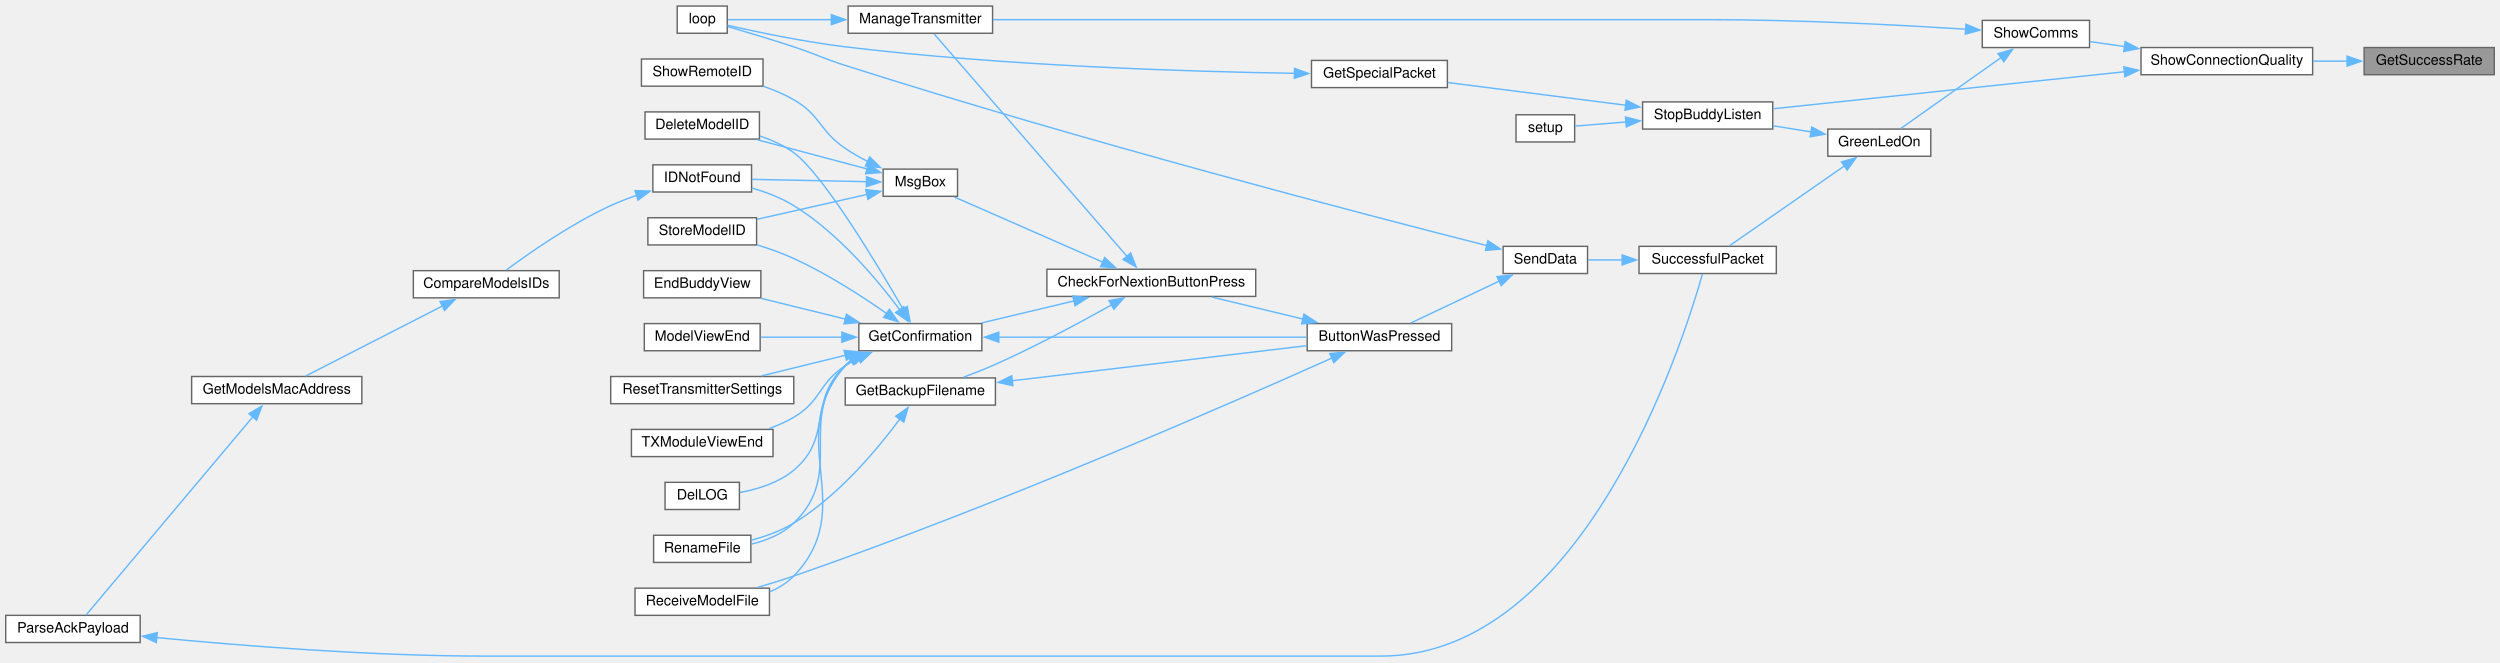
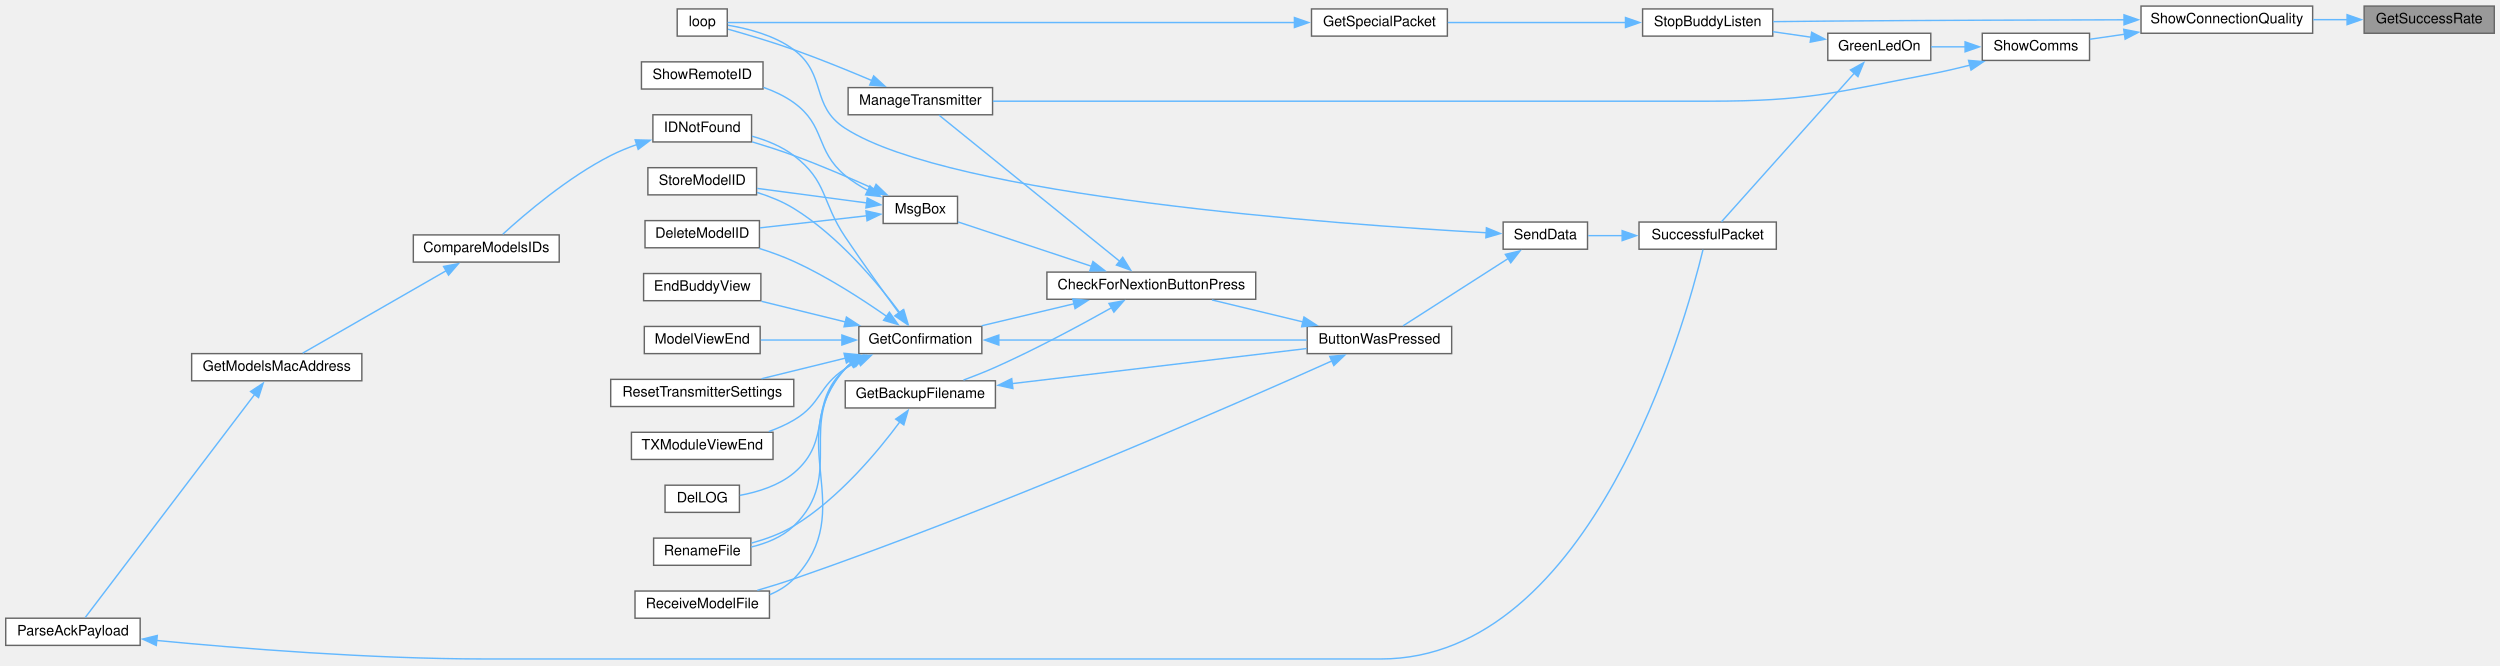
- <svg xmlns="http://www.w3.org/2000/svg" xmlns:xlink="http://www.w3.org/1999/xlink" width="1748pt" height="463pt" viewBox="0.00 0.00 1748.00 462.50">
-   <g id="graph0" class="graph" transform="scale(1 1) rotate(0) translate(4 458.5)">
+ <svg xmlns="http://www.w3.org/2000/svg" xmlns:xlink="http://www.w3.org/1999/xlink" width="1748pt" height="465pt" viewBox="0.00 0.00 1748.00 464.50">
+   <g id="graph0" class="graph" transform="scale(1 1) rotate(0) translate(4 460.5)">
    <g id="node1" class="node">
      <g id="a_node1">
        <a xlink:title=" ">
-           <polygon fill="#999999" stroke="#666666" points="1740,-425.5 1649,-425.5 1649,-406.5 1740,-406.5 1740,-425.5" />
-           <text text-anchor="middle" x="1694.5" y="-413.5" font-family="Helvetica,sans-Serif" font-size="10.00">GetSuccessRate</text>
+           <polygon fill="#999999" stroke="#666666" points="1740,-456.5 1649,-456.5 1649,-437.5 1740,-437.5 1740,-456.5" />
+           <text text-anchor="middle" x="1694.5" y="-444.5" font-family="Helvetica,sans-Serif" font-size="10.00">GetSuccessRate</text>
        </a>
      </g>
    </g>
    <g id="node2" class="node">
      <g id="a_node2">
        <a xlink:href="Utilities_8h.html#a77e9a1ed6c347897af1e92db48c68b77" target="_top" xlink:title=" ">
-           <polygon fill="white" stroke="#666666" points="1613,-425.5 1493,-425.5 1493,-406.5 1613,-406.5 1613,-425.5" />
-           <text text-anchor="middle" x="1553" y="-413.5" font-family="Helvetica,sans-Serif" font-size="10.00">ShowConnectionQuality</text>
+           <polygon fill="white" stroke="#666666" points="1613,-456.5 1493,-456.5 1493,-437.5 1613,-437.5 1613,-456.5" />
+           <text text-anchor="middle" x="1553" y="-444.5" font-family="Helvetica,sans-Serif" font-size="10.00">ShowConnectionQuality</text>
        </a>
      </g>
    </g>
    <g id="edge1" class="edge">
-       <path fill="none" stroke="#63b8ff" d="M1637.27,-416C1629.39,-416 1621.27,-416 1613.33,-416" />
-       <polygon fill="#63b8ff" stroke="#63b8ff" points="1637.08,-419.5 1647.08,-416 1637.08,-412.5 1637.08,-419.5" />
+       <path fill="none" stroke="#63b8ff" d="M1637.27,-447C1629.39,-447 1621.27,-447 1613.33,-447" />
+       <polygon fill="#63b8ff" stroke="#63b8ff" points="1637.08,-450.5 1647.08,-447 1637.08,-443.5 1637.08,-450.5" />
    </g>
    <g id="node3" class="node">
      <g id="a_node3">
        <a xlink:href="TransmitterCode_2src_2main_8cpp.html#a5d3a46c21927cf7a3031a1e68e0b7b48" target="_top" xlink:title="SHOW COMMS.">
-           <polygon fill="white" stroke="#666666" points="1457,-444.5 1382,-444.5 1382,-425.5 1457,-425.5 1457,-444.5" />
-           <text text-anchor="middle" x="1419.5" y="-432.5" font-family="Helvetica,sans-Serif" font-size="10.00">ShowComms</text>
+           <polygon fill="white" stroke="#666666" points="1457,-437.5 1382,-437.5 1382,-418.5 1457,-418.5 1457,-437.5" />
+           <text text-anchor="middle" x="1419.5" y="-425.5" font-family="Helvetica,sans-Serif" font-size="10.00">ShowComms</text>
        </a>
      </g>
    </g>
    <g id="edge2" class="edge">
-       <path fill="none" stroke="#63b8ff" d="M1481.66,-426.16C1473.21,-427.38 1464.85,-428.59 1457.16,-429.7" />
-       <polygon fill="#63b8ff" stroke="#63b8ff" points="1481.9,-429.67 1491.29,-424.77 1480.89,-422.74 1481.9,-429.67" />
+       <path fill="none" stroke="#63b8ff" d="M1481.66,-436.84C1473.21,-435.62 1464.85,-434.41 1457.16,-433.3" />
+       <polygon fill="#63b8ff" stroke="#63b8ff" points="1480.89,-440.26 1491.29,-438.23 1481.9,-433.33 1480.89,-440.26" />
    </g>
    <g id="node5" class="node">
      <g id="a_node5">
        <a xlink:href="BuddyWireless_8h.html#a48deaa676a577a781ebfe3a7c24aa2f5" target="_top" xlink:title=" ">
-           <polygon fill="white" stroke="#666666" points="1235.5,-387.5 1144.5,-387.5 1144.5,-368.5 1235.5,-368.5 1235.5,-387.5" />
-           <text text-anchor="middle" x="1190" y="-375.5" font-family="Helvetica,sans-Serif" font-size="10.00">StopBuddyListen</text>
-         </a>
-       </g>
-     </g>
-     <g id="edge41" class="edge">
-       <path fill="none" stroke="#63b8ff" d="M1481.46,-408.58C1408.74,-400.92 1297.54,-389.21 1235.96,-382.73" />
-       <polygon fill="#63b8ff" stroke="#63b8ff" points="1480.98,-412.04 1491.29,-409.61 1481.71,-405.08 1480.98,-412.04" />
+           <polygon fill="white" stroke="#666666" points="1235.5,-454.5 1144.5,-454.5 1144.5,-435.5 1235.5,-435.5 1235.5,-454.5" />
+           <text text-anchor="middle" x="1190" y="-442.5" font-family="Helvetica,sans-Serif" font-size="10.00">StopBuddyListen</text>
+         </a>
+       </g>
+     </g>
+     <g id="edge40" class="edge">
+       <path fill="none" stroke="#63b8ff" d="M1481.36,-446.91C1425.17,-446.8 1344.55,-446.55 1274,-446 1261.61,-445.9 1248.17,-445.76 1235.8,-445.61" />
+       <polygon fill="#63b8ff" stroke="#63b8ff" points="1481.1,-450.41 1491.1,-446.93 1481.11,-443.41 1481.1,-450.41" />
    </g>
    <g id="node4" class="node">
      <g id="a_node4">
        <a xlink:href="TransmitterCode_2src_2main_8cpp.html#a62e53eb9359c32b666e3386d62c57037" target="_top" xlink:title=" ">
-           <polygon fill="white" stroke="#666666" points="1346,-368.5 1274,-368.5 1274,-349.5 1346,-349.5 1346,-368.5" />
-           <text text-anchor="middle" x="1310" y="-356.5" font-family="Helvetica,sans-Serif" font-size="10.00">GreenLedOn</text>
+           <polygon fill="white" stroke="#666666" points="1346,-437.5 1274,-437.5 1274,-418.5 1346,-418.5 1346,-437.5" />
+           <text text-anchor="middle" x="1310" y="-425.5" font-family="Helvetica,sans-Serif" font-size="10.00">GreenLedOn</text>
        </a>
      </g>
    </g>
    <g id="edge3" class="edge">
-       <path fill="none" stroke="#63b8ff" d="M1395.1,-418.46C1373.73,-403.35 1342.84,-381.51 1325.06,-368.94" />
-       <polygon fill="#63b8ff" stroke="#63b8ff" points="1393.02,-421.28 1403.21,-424.19 1397.07,-415.56 1393.02,-421.28" />
-     </g>
-     <g id="node28" class="node">
-       <g id="a_node28">
+       <path fill="none" stroke="#63b8ff" d="M1370.27,-428C1362.18,-428 1353.93,-428 1346.25,-428" />
+       <polygon fill="#63b8ff" stroke="#63b8ff" points="1369.99,-431.5 1379.99,-428 1369.99,-424.5 1369.99,-431.5" />
+     </g>
+     <g id="node27" class="node">
+       <g id="a_node27">
        <a xlink:href="TransmitterCode_2src_2main_8cpp.html#a558ea014e230b7caa54ce5a37ad29b22" target="_top" xlink:title=" ">
-           <polygon fill="white" stroke="#666666" points="690,-454.5 589,-454.5 589,-435.5 690,-435.5 690,-454.5" />
-           <text text-anchor="middle" x="639.5" y="-442.5" font-family="Helvetica,sans-Serif" font-size="10.00">ManageTransmitter</text>
-         </a>
-       </g>
-     </g>
-     <g id="edge40" class="edge">
-       <path fill="none" stroke="#63b8ff" d="M1370.46,-438.34C1324.43,-441.25 1253.01,-445 1191,-445 1191,-445 1191,-445 959.5,-445 864.24,-445 752.99,-445 690.23,-445" />
-       <polygon fill="#63b8ff" stroke="#63b8ff" points="1370.61,-441.84 1380.37,-437.7 1370.16,-434.85 1370.61,-441.84" />
+           <polygon fill="white" stroke="#666666" points="690,-399.5 589,-399.5 589,-380.5 690,-380.5 690,-399.5" />
+           <text text-anchor="middle" x="639.5" y="-387.5" font-family="Helvetica,sans-Serif" font-size="10.00">ManageTransmitter</text>
+         </a>
+       </g>
+     </g>
+     <g id="edge39" class="edge">
+       <path fill="none" stroke="#63b8ff" d="M1373.31,-415.16C1364.31,-412.88 1354.9,-410.7 1346,-409 1277.83,-395.95 1260.4,-390 1191,-390 1191,-390 1191,-390 959.5,-390 864.24,-390 752.99,-390 690.23,-390" />
+       <polygon fill="#63b8ff" stroke="#63b8ff" points="1372.39,-418.54 1382.95,-417.68 1374.16,-411.76 1372.39,-418.54" />
    </g>
    <g id="edge4" class="edge">
-       <path fill="none" stroke="#63b8ff" d="M1262.31,-366.52C1253.51,-367.93 1244.33,-369.41 1235.59,-370.82" />
-       <polygon fill="#63b8ff" stroke="#63b8ff" points="1262.79,-369.99 1272.1,-364.94 1261.67,-363.08 1262.79,-369.99" />
-     </g>
-     <g id="node9" class="node">
-       <g id="a_node9">
+       <path fill="none" stroke="#63b8ff" d="M1262.31,-434.73C1253.51,-435.99 1244.33,-437.32 1235.59,-438.58" />
+       <polygon fill="#63b8ff" stroke="#63b8ff" points="1262.7,-438.21 1272.1,-433.32 1261.7,-431.28 1262.7,-438.21" />
+     </g>
+     <g id="node8" class="node">
+       <g id="a_node8">
        <a xlink:href="transceiver_8h.html#a1c11bb6771548de7d96723045b922620" target="_top" xlink:title=" ">
-           <polygon fill="white" stroke="#666666" points="1238,-286.5 1142,-286.5 1142,-267.5 1238,-267.5 1238,-286.5" />
-           <text text-anchor="middle" x="1190" y="-274.5" font-family="Helvetica,sans-Serif" font-size="10.00">SuccessfulPacket</text>
-         </a>
-       </g>
-     </g>
-     <g id="edge8" class="edge">
-       <path fill="none" stroke="#63b8ff" d="M1285.6,-342.74C1261.68,-326.12 1225.31,-300.84 1205.35,-286.97" />
-       <polygon fill="#63b8ff" stroke="#63b8ff" points="1283.55,-345.58 1293.76,-348.41 1287.54,-339.83 1283.55,-345.58" />
+           <polygon fill="white" stroke="#666666" points="1238,-305.5 1142,-305.5 1142,-286.5 1238,-286.5 1238,-305.5" />
+           <text text-anchor="middle" x="1190" y="-293.5" font-family="Helvetica,sans-Serif" font-size="10.00">SuccessfulPacket</text>
+         </a>
+       </g>
+     </g>
+     <g id="edge7" class="edge">
+       <path fill="none" stroke="#63b8ff" d="M1292.76,-409.84C1267.4,-381.47 1219.27,-327.63 1199.65,-305.68" />
+       <polygon fill="#63b8ff" stroke="#63b8ff" points="1289.85,-411.83 1299.12,-416.95 1295.07,-407.16 1289.85,-411.83" />
    </g>
    <g id="node6" class="node">
      <g id="a_node6">
        <a xlink:href="BuddyWireless_8h.html#a6b6be9f7d9ac75c161d1dc492961bebf" target="_top" xlink:title=" ">
-           <polygon fill="white" stroke="#666666" points="1008,-416.5 913,-416.5 913,-397.5 1008,-397.5 1008,-416.5" />
-           <text text-anchor="middle" x="960.5" y="-404.5" font-family="Helvetica,sans-Serif" font-size="10.00">GetSpecialPacket</text>
+           <polygon fill="white" stroke="#666666" points="1008,-454.5 913,-454.5 913,-435.5 1008,-435.5 1008,-454.5" />
+           <text text-anchor="middle" x="960.5" y="-442.5" font-family="Helvetica,sans-Serif" font-size="10.00">GetSpecialPacket</text>
        </a>
      </g>
    </g>
    <g id="edge5" class="edge">
-       <path fill="none" stroke="#63b8ff" d="M1133.08,-385.13C1094.76,-390.01 1044.51,-396.42 1008.31,-401.03" />
-       <polygon fill="#63b8ff" stroke="#63b8ff" points="1133.07,-388.66 1142.55,-383.92 1132.19,-381.71 1133.07,-388.66" />
-     </g>
-     <g id="node8" class="node">
-       <g id="a_node8">
-         <a xlink:href="TransmitterCode_2src_2main_8cpp.html#a17699f358cf9f7c3155a9c5daf8ff13c" target="_top" xlink:title=" ">
-           <polygon fill="white" stroke="#666666" points="1097,-378.5 1056,-378.5 1056,-359.5 1097,-359.5 1097,-378.5" />
-           <text text-anchor="middle" x="1076.5" y="-366.5" font-family="Helvetica,sans-Serif" font-size="10.00">setup</text>
-         </a>
-       </g>
-     </g>
-     <g id="edge7" class="edge">
-       <path fill="none" stroke="#63b8ff" d="M1133.12,-373.49C1120.34,-372.46 1107.56,-371.43 1097.49,-370.61" />
-       <polygon fill="#63b8ff" stroke="#63b8ff" points="1132.53,-376.95 1142.78,-374.27 1133.1,-369.98 1132.53,-376.95" />
+       <path fill="none" stroke="#63b8ff" d="M1132.59,-445C1094.33,-445 1044.36,-445 1008.31,-445" />
+       <polygon fill="#63b8ff" stroke="#63b8ff" points="1132.54,-448.5 1142.54,-445 1132.54,-441.5 1132.54,-448.5" />
    </g>
    <g id="node7" class="node">
      <g id="a_node7">
        <a xlink:href="TransmitterCode_2src_2main_8cpp.html#ad3cb30894c94eb016e98bdcaa899ac86" target="_top" xlink:title=" ">
          <polygon fill="white" stroke="#666666" points="504.5,-454.5 469.5,-454.5 469.5,-435.5 504.5,-435.5 504.5,-454.5" />
          <text text-anchor="middle" x="487" y="-442.5" font-family="Helvetica,sans-Serif" font-size="10.00">loop</text>
        </a>
      </g>
    </g>
    <g id="edge6" class="edge">
-       <path fill="none" stroke="#63b8ff" d="M901.28,-407.48C827.79,-408.65 697.6,-412.63 587,-426 557.81,-429.53 524.3,-436.61 504.7,-441.06" />
-       <polygon fill="#63b8ff" stroke="#63b8ff" points="901.11,-410.98 911.06,-407.33 901.01,-403.98 901.11,-410.98" />
+       <path fill="none" stroke="#63b8ff" d="M901.26,-445C793.43,-445 567.89,-445 504.75,-445" />
+       <polygon fill="#63b8ff" stroke="#63b8ff" points="901.05,-448.5 911.05,-445 901.05,-441.5 901.05,-448.5" />
+     </g>
+     <g id="node9" class="node">
+       <g id="a_node9">
+         <a xlink:href="transceiver_8h.html#a049bfb836e7aa4a3a48a1a4bd225fafc" target="_top" xlink:title=" ">
+           <polygon fill="white" stroke="#666666" points="1106,-305.5 1047,-305.5 1047,-286.5 1106,-286.5 1106,-305.5" />
+           <text text-anchor="middle" x="1076.5" y="-293.5" font-family="Helvetica,sans-Serif" font-size="10.00">SendData</text>
+         </a>
+       </g>
+     </g>
+     <g id="edge8" class="edge">
+       <path fill="none" stroke="#63b8ff" d="M1130.39,-296C1122.07,-296 1113.83,-296 1106.43,-296" />
+       <polygon fill="#63b8ff" stroke="#63b8ff" points="1130.2,-299.5 1140.2,-296 1130.2,-292.5 1130.2,-299.5" />
+     </g>
+     <g id="edge38" class="edge">
+       <path fill="none" stroke="#63b8ff" d="M1035.15,-298.01C931.95,-303.78 661.26,-323.21 587,-371 562.43,-386.81 574.4,-408.5 551,-426 537.46,-436.13 518.52,-440.89 504.95,-443.11" />
+       <polygon fill="#63b8ff" stroke="#63b8ff" points="1035.3,-301.5 1045.09,-297.46 1034.92,-294.51 1035.3,-301.5" />
    </g>
    <g id="node10" class="node">
      <g id="a_node10">
-         <a xlink:href="transceiver_8h.html#a049bfb836e7aa4a3a48a1a4bd225fafc" target="_top" xlink:title=" ">
-           <polygon fill="white" stroke="#666666" points="1106,-286.5 1047,-286.5 1047,-267.5 1106,-267.5 1106,-286.5" />
-           <text text-anchor="middle" x="1076.5" y="-274.5" font-family="Helvetica,sans-Serif" font-size="10.00">SendData</text>
-         </a>
-       </g>
-     </g>
-     <g id="edge9" class="edge">
-       <path fill="none" stroke="#63b8ff" d="M1130.39,-277C1122.07,-277 1113.83,-277 1106.43,-277" />
-       <polygon fill="#63b8ff" stroke="#63b8ff" points="1130.2,-280.5 1140.2,-277 1130.2,-273.5 1130.2,-280.5" />
-     </g>
-     <g id="edge39" class="edge">
-       <path fill="none" stroke="#63b8ff" d="M1035.62,-287.02C951.92,-308.29 752,-360.32 587,-413 570.79,-418.17 567.15,-420.65 551,-426 535.49,-431.13 517.65,-436.46 504.92,-440.16" />
-       <polygon fill="#63b8ff" stroke="#63b8ff" points="1036.34,-290.45 1045.18,-284.6 1034.63,-283.66 1036.34,-290.45" />
-     </g>
-     <g id="node11" class="node">
-       <g id="a_node11">
        <a xlink:href="TransmitterCode_2src_2main_8cpp.html#a804fdbdd5eab4c596bbe8a23eecbe4d5" target="_top" xlink:title=" ">
          <polygon fill="white" stroke="#666666" points="1011,-232.5 910,-232.5 910,-213.5 1011,-213.5 1011,-232.5" />
          <text text-anchor="middle" x="960.5" y="-220.5" font-family="Helvetica,sans-Serif" font-size="10.00">ButtonWasPressed</text>
        </a>
      </g>
    </g>
-     <g id="edge10" class="edge">
-       <path fill="none" stroke="#63b8ff" d="M1044.25,-262.2C1024.53,-252.85 999.59,-241.04 982.28,-232.84" />
-       <polygon fill="#63b8ff" stroke="#63b8ff" points="1042.69,-265.33 1053.22,-266.45 1045.68,-259 1042.69,-265.33" />
-     </g>
-     <g id="node12" class="node">
-       <g id="a_node12">
+     <g id="edge9" class="edge">
+       <path fill="none" stroke="#63b8ff" d="M1050.6,-280.05C1028.18,-265.7 995.92,-245.04 977,-232.92" />
+       <polygon fill="#63b8ff" stroke="#63b8ff" points="1048.54,-282.89 1058.85,-285.34 1052.32,-277 1048.54,-282.89" />
+     </g>
+     <g id="node11" class="node">
+       <g id="a_node11">
        <a xlink:href="Utilities_8h.html#afb7c85cac4aa89fd998ed81c330374d2" target="_top" xlink:title=" ">
          <polygon fill="white" stroke="#666666" points="874,-270.5 728,-270.5 728,-251.5 874,-251.5 874,-270.5" />
          <text text-anchor="middle" x="801" y="-258.5" font-family="Helvetica,sans-Serif" font-size="10.00">CheckForNextionButtonPress</text>
        </a>
      </g>
    </g>
-     <g id="edge11" class="edge">
+     <g id="edge10" class="edge">
      <path fill="none" stroke="#63b8ff" d="M906.94,-235.68C886.25,-240.67 862.83,-246.32 843.38,-251.02" />
      <polygon fill="#63b8ff" stroke="#63b8ff" points="907.75,-239.09 916.65,-233.34 906.11,-232.28 907.75,-239.09" />
    </g>
-     <g id="node24" class="node">
-       <g id="a_node24">
+     <g id="node23" class="node">
+       <g id="a_node23">
        <a xlink:href="ModelExchange_8h.html#ab7c9edf843c732d7fe296564f39bc0dc" target="_top" xlink:title="RECEIVE A MODEL FILE.">
          <polygon fill="white" stroke="#666666" points="534,-47.5 440,-47.5 440,-28.5 534,-28.5 534,-47.5" />
          <text text-anchor="middle" x="487" y="-35.5" font-family="Helvetica,sans-Serif" font-size="10.00">ReceiveModelFile</text>
        </a>
      </g>
    </g>
-     <g id="edge38" class="edge">
+     <g id="edge37" class="edge">
      <path fill="none" stroke="#63b8ff" d="M927.59,-208.55C859.38,-177.97 693.95,-105.47 551,-56 542.83,-53.17 533.96,-50.44 525.52,-47.99" />
      <polygon fill="#63b8ff" stroke="#63b8ff" points="925.75,-211.56 936.3,-212.46 928.62,-205.17 925.75,-211.56" />
    </g>
-     <g id="node13" class="node">
-       <g id="a_node13">
+     <g id="node12" class="node">
+       <g id="a_node12">
        <a xlink:href="TransmitterCode_2src_2main_8cpp.html#a641d6dab68ec7b2a8a32492aac55bc1c" target="_top" xlink:title=" ">
          <polygon fill="white" stroke="#666666" points="692,-194.5 587,-194.5 587,-175.5 692,-175.5 692,-194.5" />
          <text text-anchor="middle" x="639.5" y="-182.5" font-family="Helvetica,sans-Serif" font-size="10.00">GetBackupFilename</text>
        </a>
      </g>
    </g>
-     <g id="edge12" class="edge">
+     <g id="edge11" class="edge">
      <path fill="none" stroke="#63b8ff" d="M773.39,-245.69C751.83,-233.59 720.45,-216.69 692,-204 684.86,-200.82 677.01,-197.72 669.64,-194.99" />
      <polygon fill="#63b8ff" stroke="#63b8ff" points="771.39,-248.58 781.82,-250.46 774.84,-242.49 771.39,-248.58" />
    </g>
-     <g id="node15" class="node">
-       <g id="a_node15">
+     <g id="node14" class="node">
+       <g id="a_node14">
        <a xlink:href="TransmitterCode_2src_2main_8cpp.html#a6506bf72e0dd9e9ce480156b47625bff" target="_top" xlink:title=" ">
          <polygon fill="white" stroke="#666666" points="682.5,-232.5 596.5,-232.5 596.5,-213.5 682.5,-213.5 682.5,-232.5" />
          <text text-anchor="middle" x="639.5" y="-220.5" font-family="Helvetica,sans-Serif" font-size="10.00">GetConfirmation</text>
        </a>
      </g>
    </g>
-     <g id="edge15" class="edge">
+     <g id="edge14" class="edge">
      <path fill="none" stroke="#63b8ff" d="M747.07,-248.39C726.04,-243.38 702.2,-237.7 682.4,-232.98" />
      <polygon fill="#63b8ff" stroke="#63b8ff" points="746.08,-251.75 756.62,-250.67 747.7,-244.94 746.08,-251.75" />
    </g>
-     <g id="edge31" class="edge">
-       <path fill="none" stroke="#63b8ff" d="M783.91,-279.57C750.52,-318.08 674.7,-405.54 649.12,-435.06" />
-       <polygon fill="#63b8ff" stroke="#63b8ff" points="786.53,-281.89 790.43,-272.04 781.24,-277.3 786.53,-281.89" />
-     </g>
-     <g id="node29" class="node">
-       <g id="a_node29">
+     <g id="edge30" class="edge">
+       <path fill="none" stroke="#63b8ff" d="M779.11,-277.89C745.29,-305.24 679.61,-358.37 652.57,-380.23" />
+       <polygon fill="#63b8ff" stroke="#63b8ff" points="781,-280.87 786.57,-271.86 776.6,-275.43 781,-280.87" />
+     </g>
+     <g id="node28" class="node">
+       <g id="a_node28">
        <a xlink:href="TransmitterCode_2src_2main_8cpp.html#a6f5b0f1e4ca75768c16c4dd93f92a8de" target="_top" xlink:title=" ">
-           <polygon fill="white" stroke="#666666" points="665.5,-340.5 613.5,-340.5 613.5,-321.5 665.5,-321.5 665.5,-340.5" />
-           <text text-anchor="middle" x="639.5" y="-328.5" font-family="Helvetica,sans-Serif" font-size="10.00">MsgBox</text>
-         </a>
-       </g>
-     </g>
-     <g id="edge33" class="edge">
-       <path fill="none" stroke="#63b8ff" d="M767.17,-275.41C736.12,-289.04 690.34,-309.13 663.16,-321.06" />
-       <polygon fill="#63b8ff" stroke="#63b8ff" points="768.35,-278.71 776.1,-271.49 765.54,-272.3 768.35,-278.71" />
-     </g>
-     <g id="edge13" class="edge">
+           <polygon fill="white" stroke="#666666" points="665.5,-323.5 613.5,-323.5 613.5,-304.5 665.5,-304.5 665.5,-323.5" />
+           <text text-anchor="middle" x="639.5" y="-311.5" font-family="Helvetica,sans-Serif" font-size="10.00">MsgBox</text>
+         </a>
+       </g>
+     </g>
+     <g id="edge32" class="edge">
+       <path fill="none" stroke="#63b8ff" d="M759.23,-274.55C729.81,-284.32 691,-297.22 665.9,-305.56" />
+       <polygon fill="#63b8ff" stroke="#63b8ff" points="760.18,-277.92 768.56,-271.45 757.97,-271.28 760.18,-277.92" />
+     </g>
+     <g id="edge12" class="edge">
      <path fill="none" stroke="#63b8ff" d="M703.68,-192.53C764.13,-199.73 854.1,-210.44 909.66,-217.06" />
      <polygon fill="#63b8ff" stroke="#63b8ff" points="704.22,-189.07 693.88,-191.36 703.39,-196.02 704.22,-189.07" />
    </g>
-     <g id="node14" class="node">
-       <g id="a_node14">
+     <g id="node13" class="node">
+       <g id="a_node13">
        <a xlink:href="TransmitterCode_2src_2main_8cpp.html#a9d94366336f1e5fd43edb9c24bec5821" target="_top" xlink:title=" ">
          <polygon fill="white" stroke="#666666" points="521,-84.5 453,-84.5 453,-65.5 521,-65.5 521,-84.5" />
          <text text-anchor="middle" x="487" y="-72.5" font-family="Helvetica,sans-Serif" font-size="10.00">RenameFile</text>
        </a>
      </g>
    </g>
-     <g id="edge14" class="edge">
+     <g id="edge13" class="edge">
      <path fill="none" stroke="#63b8ff" d="M625.23,-165.86C609.75,-144.95 582.27,-111.93 551,-93 542.05,-87.58 531.39,-83.73 521.42,-81.02" />
      <polygon fill="#63b8ff" stroke="#63b8ff" points="622.26,-167.72 630.94,-173.8 627.94,-163.64 622.26,-167.72" />
    </g>
-     <g id="edge16" class="edge">
+     <g id="edge15" class="edge">
      <path fill="none" stroke="#63b8ff" d="M694.01,-223C754.16,-223 851.05,-223 909.66,-223" />
      <polygon fill="#63b8ff" stroke="#63b8ff" points="694.37,-219.5 684.37,-223 694.37,-226.5 694.37,-219.5" />
    </g>
-     <g id="edge27" class="edge">
+     <g id="edge26" class="edge">
      <path fill="none" stroke="#63b8ff" d="M591.4,-207.01C589.84,-205.77 588.36,-204.44 587,-203 551.62,-165.65 588.06,-128.68 551,-93 542.97,-85.27 531.85,-80.82 521.19,-78.27" />
      <polygon fill="#63b8ff" stroke="#63b8ff" points="589.51,-209.96 599.84,-212.32 593.24,-204.03 589.51,-209.96" />
    </g>
+     <g id="node15" class="node">
+       <g id="a_node15">
+         <a xlink:href="TransmitterCode_2src_2main_8cpp.html#ac45477c637c975e13189e2988c8813b3" target="_top" xlink:title=" ">
+           <polygon fill="white" stroke="#666666" points="527,-306.5 447,-306.5 447,-287.5 527,-287.5 527,-306.5" />
+           <text text-anchor="middle" x="487" y="-294.5" font-family="Helvetica,sans-Serif" font-size="10.00">DeleteModelID</text>
+         </a>
+       </g>
+     </g>
+     <g id="edge16" class="edge">
+       <path fill="none" stroke="#63b8ff" d="M616.04,-239.49C598.9,-251.47 574.34,-267.38 551,-278 543.41,-281.45 535.02,-284.48 526.92,-287.05" />
+       <polygon fill="#63b8ff" stroke="#63b8ff" points="617.86,-242.49 623.97,-233.84 613.79,-236.79 617.86,-242.49" />
+     </g>
    <g id="node16" class="node">
      <g id="a_node16">
-         <a xlink:href="TransmitterCode_2src_2main_8cpp.html#ac45477c637c975e13189e2988c8813b3" target="_top" xlink:title=" ">
-           <polygon fill="white" stroke="#666666" points="527,-380.5 447,-380.5 447,-361.5 527,-361.5 527,-380.5" />
-           <text text-anchor="middle" x="487" y="-368.5" font-family="Helvetica,sans-Serif" font-size="10.00">DeleteModelID</text>
-         </a>
-       </g>
-     </g>
-     <g id="edge17" class="edge">
-       <path fill="none" stroke="#63b8ff" d="M627.53,-242.4C608.99,-274.58 571.47,-336.95 551,-352 544,-357.14 535.61,-360.91 527.26,-363.66" />
-       <polygon fill="#63b8ff" stroke="#63b8ff" points="630.37,-244.49 632.29,-234.07 624.29,-241.02 630.37,-244.49" />
-     </g>
-     <g id="node17" class="node">
-       <g id="a_node17">
        <a xlink:href="TransmitterCode_2src_2main_8cpp.html#a53d438145d004c3b053f245f494f4284" target="_top" xlink:title=" ">
          <polygon fill="white" stroke="#666666" points="513,-121.5 461,-121.5 461,-102.5 513,-102.5 513,-121.5" />
          <text text-anchor="middle" x="487" y="-109.5" font-family="Helvetica,sans-Serif" font-size="10.00">DelLOG</text>
        </a>
      </g>
    </g>
-     <g id="edge18" class="edge">
+     <g id="edge17" class="edge">
      <path fill="none" stroke="#63b8ff" d="M592.94,-207.66C590.84,-206.23 588.84,-204.68 587,-203 560.32,-178.57 578.77,-153.18 551,-130 540.43,-121.18 525.78,-116.68 513.27,-114.38" />
      <polygon fill="#63b8ff" stroke="#63b8ff" points="590.93,-210.54 601.37,-212.38 594.36,-204.44 590.93,-210.54" />
    </g>
-     <g id="node18" class="node">
-       <g id="a_node18">
+     <g id="node17" class="node">
+       <g id="a_node17">
        <a xlink:href="TransmitterCode_2src_2main_8cpp.html#a16c65917a148c7f6c17babf11e977b69" target="_top" xlink:title=" ">
          <polygon fill="white" stroke="#666666" points="528,-269.5 446,-269.5 446,-250.5 528,-250.5 528,-269.5" />
          <text text-anchor="middle" x="487" y="-257.5" font-family="Helvetica,sans-Serif" font-size="10.00">EndBuddyView</text>
        </a>
      </g>
    </g>
-     <g id="edge19" class="edge">
+     <g id="edge18" class="edge">
      <path fill="none" stroke="#63b8ff" d="M587.19,-235.62C568,-240.33 546.51,-245.62 528.44,-250.06" />
      <polygon fill="#63b8ff" stroke="#63b8ff" points="587.82,-239.06 596.7,-233.28 586.15,-232.27 587.82,-239.06" />
    </g>
-     <g id="node19" class="node">
-       <g id="a_node19">
+     <g id="node18" class="node">
+       <g id="a_node18">
        <a xlink:href="ModelMatch_8h.html#afdd42b1130d38073be1c2025af855879" target="_top" xlink:title=" ">
-           <polygon fill="white" stroke="#666666" points="521.5,-343.5 452.5,-343.5 452.5,-324.5 521.5,-324.5 521.5,-343.5" />
-           <text text-anchor="middle" x="487" y="-331.5" font-family="Helvetica,sans-Serif" font-size="10.00">IDNotFound</text>
-         </a>
-       </g>
-     </g>
-     <g id="edge20" class="edge">
-       <path fill="none" stroke="#63b8ff" d="M625.18,-242.06C609.66,-262.89 582.14,-295.84 551,-315 542.15,-320.45 531.63,-324.42 521.74,-327.29" />
-       <polygon fill="#63b8ff" stroke="#63b8ff" points="627.87,-244.3 630.91,-234.15 622.21,-240.19 627.87,-244.3" />
-     </g>
-     <g id="node23" class="node">
-       <g id="a_node23">
+           <polygon fill="white" stroke="#666666" points="521.5,-380.5 452.5,-380.5 452.5,-361.5 521.5,-361.5 521.5,-380.5" />
+           <text text-anchor="middle" x="487" y="-368.5" font-family="Helvetica,sans-Serif" font-size="10.00">IDNotFound</text>
+         </a>
+       </g>
+     </g>
+     <g id="edge19" class="edge">
+       <path fill="none" stroke="#63b8ff" d="M624.78,-241.55C614.23,-255.97 599.41,-276.56 587,-295 570.28,-319.86 574.85,-333.86 551,-352 542.54,-358.43 531.92,-362.7 521.81,-365.52" />
+       <polygon fill="#63b8ff" stroke="#63b8ff" points="627.32,-244.01 630.43,-233.88 621.68,-239.86 627.32,-244.01" />
+     </g>
+     <g id="node22" class="node">
+       <g id="a_node22">
        <a xlink:href="TransmitterCode_2src_2main_8cpp.html#ae9f91b9da28f2e1e2fb126961f03c31c" target="_top" xlink:title=" ">
          <polygon fill="white" stroke="#666666" points="527.5,-232.5 446.5,-232.5 446.5,-213.5 527.5,-213.5 527.5,-232.5" />
          <text text-anchor="middle" x="487" y="-220.5" font-family="Helvetica,sans-Serif" font-size="10.00">ModelViewEnd</text>
        </a>
      </g>
    </g>
-     <g id="edge25" class="edge">
+     <g id="edge24" class="edge">
      <path fill="none" stroke="#63b8ff" d="M584.8,-223C566.06,-223 545.36,-223 527.94,-223" />
      <polygon fill="#63b8ff" stroke="#63b8ff" points="584.66,-226.5 594.66,-223 584.66,-219.5 584.66,-226.5" />
    </g>
-     <g id="edge26" class="edge">
+     <g id="edge25" class="edge">
      <path fill="none" stroke="#63b8ff" d="M591.11,-207.01C589.64,-205.77 588.26,-204.44 587,-203 542.63,-152.44 597.65,-104.46 551,-56 546.35,-51.16 540.49,-47.6 534.23,-44.98" />
      <polygon fill="#63b8ff" stroke="#63b8ff" points="588.79,-209.67 599.06,-212.28 592.66,-203.84 588.79,-209.67" />
    </g>
-     <g id="node25" class="node">
-       <g id="a_node25">
+     <g id="node24" class="node">
+       <g id="a_node24">
        <a xlink:href="TransmitterCode_2src_2main_8cpp.html#a5c7f22bae35d5d6df9d54fe79dbb8401" target="_top" xlink:title=" ">
          <polygon fill="white" stroke="#666666" points="551,-195.5 423,-195.5 423,-176.5 551,-176.5 551,-195.5" />
          <text text-anchor="middle" x="487" y="-183.5" font-family="Helvetica,sans-Serif" font-size="10.00">ResetTransmitterSettings</text>
        </a>
      </g>
    </g>
-     <g id="edge28" class="edge">
+     <g id="edge27" class="edge">
      <path fill="none" stroke="#63b8ff" d="M587.19,-210.38C568,-205.67 546.51,-200.38 528.44,-195.94" />
      <polygon fill="#63b8ff" stroke="#63b8ff" points="586.15,-213.73 596.7,-212.72 587.82,-206.94 586.15,-213.73" />
    </g>
+     <g id="node25" class="node">
+       <g id="a_node25">
+         <a xlink:href="TransmitterCode_2src_2main_8cpp.html#a3838aa0b33bb22d3b9934da05d2716d8" target="_top" xlink:title=" ">
+           <polygon fill="white" stroke="#666666" points="525,-343.5 449,-343.5 449,-324.5 525,-324.5 525,-343.5" />
+           <text text-anchor="middle" x="487" y="-331.5" font-family="Helvetica,sans-Serif" font-size="10.00">StoreModelID</text>
+         </a>
+       </g>
+     </g>
+     <g id="edge28" class="edge">
+       <path fill="none" stroke="#63b8ff" d="M625.18,-242.06C609.66,-262.89 582.14,-295.84 551,-315 543.22,-319.79 534.15,-323.44 525.35,-326.2" />
+       <polygon fill="#63b8ff" stroke="#63b8ff" points="627.87,-244.3 630.91,-234.15 622.21,-240.19 627.87,-244.3" />
+     </g>
    <g id="node26" class="node">
      <g id="a_node26">
-         <a xlink:href="TransmitterCode_2src_2main_8cpp.html#a3838aa0b33bb22d3b9934da05d2716d8" target="_top" xlink:title=" ">
-           <polygon fill="white" stroke="#666666" points="525,-306.5 449,-306.5 449,-287.5 525,-287.5 525,-306.5" />
-           <text text-anchor="middle" x="487" y="-294.5" font-family="Helvetica,sans-Serif" font-size="10.00">StoreModelID</text>
-         </a>
-       </g>
-     </g>
-     <g id="edge29" class="edge">
-       <path fill="none" stroke="#63b8ff" d="M616.04,-239.49C598.9,-251.47 574.34,-267.38 551,-278 542.89,-281.69 533.87,-284.9 525.25,-287.57" />
-       <polygon fill="#63b8ff" stroke="#63b8ff" points="617.86,-242.49 623.97,-233.84 613.79,-236.79 617.86,-242.49" />
-     </g>
-     <g id="node27" class="node">
-       <g id="a_node27">
        <a xlink:href="TransmitterCode_2src_2main_8cpp.html#a3c55ef7c23759a89a86f6519569c4f7a" target="_top" xlink:title=" ">
          <polygon fill="white" stroke="#666666" points="536.5,-158.5 437.5,-158.5 437.5,-139.5 536.5,-139.5 536.5,-158.5" />
          <text text-anchor="middle" x="487" y="-146.5" font-family="Helvetica,sans-Serif" font-size="10.00">TXModuleViewEnd</text>
        </a>
      </g>
    </g>
-     <g id="edge30" class="edge">
+     <g id="edge29" class="edge">
      <path fill="none" stroke="#63b8ff" d="M596.26,-208.3C593.05,-206.67 589.92,-204.9 587,-203 568.05,-190.64 570.5,-178.47 551,-167 545.61,-163.83 539.62,-161.19 533.55,-159" />
      <polygon fill="#63b8ff" stroke="#63b8ff" points="594.78,-211.47 605.33,-212.41 597.67,-205.09 594.78,-211.47" />
    </g>
+     <g id="node19" class="node">
+       <g id="a_node19">
+         <a xlink:href="ModelMatch_8h.html#af8fe429ceb65bf9d257a2a0f1c63eccb" target="_top" xlink:title=" ">
+           <polygon fill="white" stroke="#666666" points="387,-296.5 285,-296.5 285,-277.5 387,-277.5 387,-296.5" />
+           <text text-anchor="middle" x="336" y="-284.5" font-family="Helvetica,sans-Serif" font-size="10.00">CompareModelsIDs</text>
+         </a>
+       </g>
+     </g>
+     <g id="edge20" class="edge">
+       <path fill="none" stroke="#63b8ff" d="M441.51,-359.75C435.15,-357.53 428.81,-354.95 423,-352 393.13,-336.83 362.99,-311.09 347.55,-296.99" />
+       <polygon fill="#63b8ff" stroke="#63b8ff" points="440.09,-362.97 450.68,-362.71 442.23,-356.31 440.09,-362.97" />
+     </g>
    <g id="node20" class="node">
      <g id="a_node20">
-         <a xlink:href="ModelMatch_8h.html#af8fe429ceb65bf9d257a2a0f1c63eccb" target="_top" xlink:title=" ">
-           <polygon fill="white" stroke="#666666" points="387,-269.5 285,-269.5 285,-250.5 387,-250.5 387,-269.5" />
-           <text text-anchor="middle" x="336" y="-257.5" font-family="Helvetica,sans-Serif" font-size="10.00">CompareModelsIDs</text>
+         <a xlink:href="ModelMatch_8h.html#a494cb4acb30856d1f53f08df1b80c41b" target="_top" xlink:title=" ">
+           <polygon fill="white" stroke="#666666" points="249,-213.5 130,-213.5 130,-194.5 249,-194.5 249,-213.5" />
+           <text text-anchor="middle" x="189.5" y="-201.5" font-family="Helvetica,sans-Serif" font-size="10.00">GetModelsMacAddress</text>
        </a>
      </g>
    </g>
    <g id="edge21" class="edge">
-       <path fill="none" stroke="#63b8ff" d="M441.49,-322.27C435.18,-320.12 428.85,-317.69 423,-315 395.46,-302.34 366.34,-282.05 350.04,-269.98" />
-       <polygon fill="#63b8ff" stroke="#63b8ff" points="439.98,-325.46 450.57,-325.16 442.11,-318.79 439.98,-325.46" />
+       <path fill="none" stroke="#63b8ff" d="M308.23,-271.62C278.82,-254.73 232.49,-228.12 207.62,-213.83" />
+       <polygon fill="#63b8ff" stroke="#63b8ff" points="306.13,-274.45 316.54,-276.4 309.62,-268.38 306.13,-274.45" />
    </g>
    <g id="node21" class="node">
      <g id="a_node21">
-         <a xlink:href="ModelMatch_8h.html#a494cb4acb30856d1f53f08df1b80c41b" target="_top" xlink:title=" ">
-           <polygon fill="white" stroke="#666666" points="249,-195.5 130,-195.5 130,-176.5 249,-176.5 249,-195.5" />
-           <text text-anchor="middle" x="189.5" y="-183.5" font-family="Helvetica,sans-Serif" font-size="10.00">GetModelsMacAddress</text>
-         </a>
-       </g>
-     </g>
-     <g id="edge22" class="edge">
-       <path fill="none" stroke="#63b8ff" d="M305.28,-244.78C276.62,-230.11 234.12,-208.34 209.68,-195.82" />
-       <polygon fill="#63b8ff" stroke="#63b8ff" points="303.67,-247.89 314.16,-249.33 306.86,-241.66 303.67,-247.89" />
-     </g>
-     <g id="node22" class="node">
-       <g id="a_node22">
        <a xlink:href="TransmitterCode_2src_2main_8cpp.html#a694f4f5a0147f4dc29b0bc1a8951547d" target="_top" xlink:title=" ">
          <polygon fill="white" stroke="#666666" points="94,-28.5 0,-28.5 0,-9.5 94,-9.5 94,-28.5" />
          <text text-anchor="middle" x="47" y="-16.5" font-family="Helvetica,sans-Serif" font-size="10.00">ParseAckPayload</text>
        </a>
      </g>
    </g>
+     <g id="edge22" class="edge">
+       <path fill="none" stroke="#63b8ff" d="M174.14,-185.09C144.63,-146.24 78.08,-58.61 55.59,-29" />
+       <polygon fill="#63b8ff" stroke="#63b8ff" points="171.2,-187 180.03,-192.85 176.77,-182.77 171.2,-187" />
+     </g>
    <g id="edge23" class="edge">
-       <path fill="none" stroke="#63b8ff" d="M173.03,-167.61C143.25,-132.21 78.88,-55.7 56.15,-28.69" />
-       <polygon fill="#63b8ff" stroke="#63b8ff" points="170.04,-169.5 179.16,-174.9 175.4,-164.99 170.04,-169.5" />
-     </g>
-     <g id="edge24" class="edge">
-       <path fill="none" stroke="#63b8ff" d="M105.27,-12.97C163.15,-7.41 255.18,0 335,0 961.5,0 961.5,0 961.5,0 1102.76,0 1172.38,-217.8 1186.34,-267.14" />
+       <path fill="none" stroke="#63b8ff" d="M105.27,-12.97C163.15,-7.41 255.18,0 335,0 961.5,0 961.5,0 961.5,0 1109.27,0 1174.28,-234.79 1186.73,-286.15" />
      <polygon fill="#63b8ff" stroke="#63b8ff" points="105.28,-9.45 95.67,-13.91 105.97,-16.42 105.28,-9.45" />
    </g>
-     <g id="edge32" class="edge">
-       <path fill="none" stroke="#63b8ff" d="M577.37,-445C551.17,-445 522.6,-445 504.99,-445" />
-       <polygon fill="#63b8ff" stroke="#63b8ff" points="577.29,-448.5 587.29,-445 577.29,-441.5 577.29,-448.5" />
+     <g id="edge31" class="edge">
+       <path fill="none" stroke="#63b8ff" d="M605.95,-404.28C589.6,-411.22 569.41,-419.45 551,-426 535.61,-431.47 517.75,-436.76 504.99,-440.36" />
+       <polygon fill="#63b8ff" stroke="#63b8ff" points="606.87,-407.69 614.68,-400.53 604.11,-401.26 606.87,-407.69" />
+     </g>
+     <g id="edge33" class="edge">
+       <path fill="none" stroke="#63b8ff" d="M602.16,-309.89C579.58,-307.35 550.57,-304.07 527.44,-301.45" />
+       <polygon fill="#63b8ff" stroke="#63b8ff" points="601.48,-313.34 611.81,-310.98 602.26,-306.38 601.48,-313.34" />
    </g>
    <g id="edge34" class="edge">
-       <path fill="none" stroke="#63b8ff" d="M602.5,-340.57C579.22,-346.76 548.97,-354.79 525.42,-361.06" />
-       <polygon fill="#63b8ff" stroke="#63b8ff" points="603.08,-344.04 611.85,-338.08 601.28,-337.27 603.08,-344.04" />
-     </g>
-     <g id="edge35" class="edge">
-       <path fill="none" stroke="#63b8ff" d="M601.98,-331.73C577.54,-332.22 545.6,-332.85 521.75,-333.33" />
-       <polygon fill="#63b8ff" stroke="#63b8ff" points="601.87,-335.23 611.8,-331.53 601.73,-328.23 601.87,-335.23" />
-     </g>
-     <g id="edge37" class="edge">
-       <path fill="none" stroke="#63b8ff" d="M602.18,-322.8C578.94,-317.55 548.87,-310.75 525.42,-305.45" />
-       <polygon fill="#63b8ff" stroke="#63b8ff" points="601.31,-326.19 611.83,-324.98 602.85,-319.36 601.31,-326.19" />
-     </g>
-     <g id="node30" class="node">
-       <g id="a_node30">
+       <path fill="none" stroke="#63b8ff" d="M607.36,-328.58C590.81,-336.06 570.01,-345.03 551,-352 541.67,-355.42 531.4,-358.71 521.92,-361.56" />
+       <polygon fill="#63b8ff" stroke="#63b8ff" points="608.55,-331.88 616.19,-324.54 605.64,-325.52 608.55,-331.88" />
+     </g>
+     <g id="edge36" class="edge">
+       <path fill="none" stroke="#63b8ff" d="M602.18,-318.83C578.94,-321.91 548.87,-325.91 525.42,-329.03" />
+       <polygon fill="#63b8ff" stroke="#63b8ff" points="602.36,-322.33 611.81,-317.55 601.44,-315.39 602.36,-322.33" />
+     </g>
+     <g id="node29" class="node">
+       <g id="a_node29">
        <a xlink:href="ModelExchange_8h.html#ac36bdea2efcd030a336293af16f5dc09" target="_top" xlink:title=" ">
          <polygon fill="white" stroke="#666666" points="529.5,-417.5 444.5,-417.5 444.5,-398.5 529.5,-398.5 529.5,-417.5" />
          <text text-anchor="middle" x="487" y="-405.5" font-family="Helvetica,sans-Serif" font-size="10.00">ShowRemoteID</text>
        </a>
      </g>
    </g>
-     <g id="edge36" class="edge">
-       <path fill="none" stroke="#63b8ff" d="M602.7,-345.86C597.28,-348.62 591.87,-351.69 587,-355 568.79,-367.36 570.05,-377.97 551,-389 544.48,-392.78 537.13,-395.87 529.81,-398.38" />
-       <polygon fill="#63b8ff" stroke="#63b8ff" points="604.12,-349.05 611.64,-341.59 601.1,-342.74 604.12,-349.05" />
+     <g id="edge35" class="edge">
+       <path fill="none" stroke="#63b8ff" d="M602.99,-327.54C597.33,-330.52 591.78,-334.01 587,-338 565.71,-355.79 573.51,-372.78 551,-389 544.7,-393.54 537.3,-397.01 529.83,-399.66" />
+       <polygon fill="#63b8ff" stroke="#63b8ff" points="604.24,-330.82 611.76,-323.36 601.23,-324.5 604.24,-330.82" />
    </g>
  </g>
</svg>
